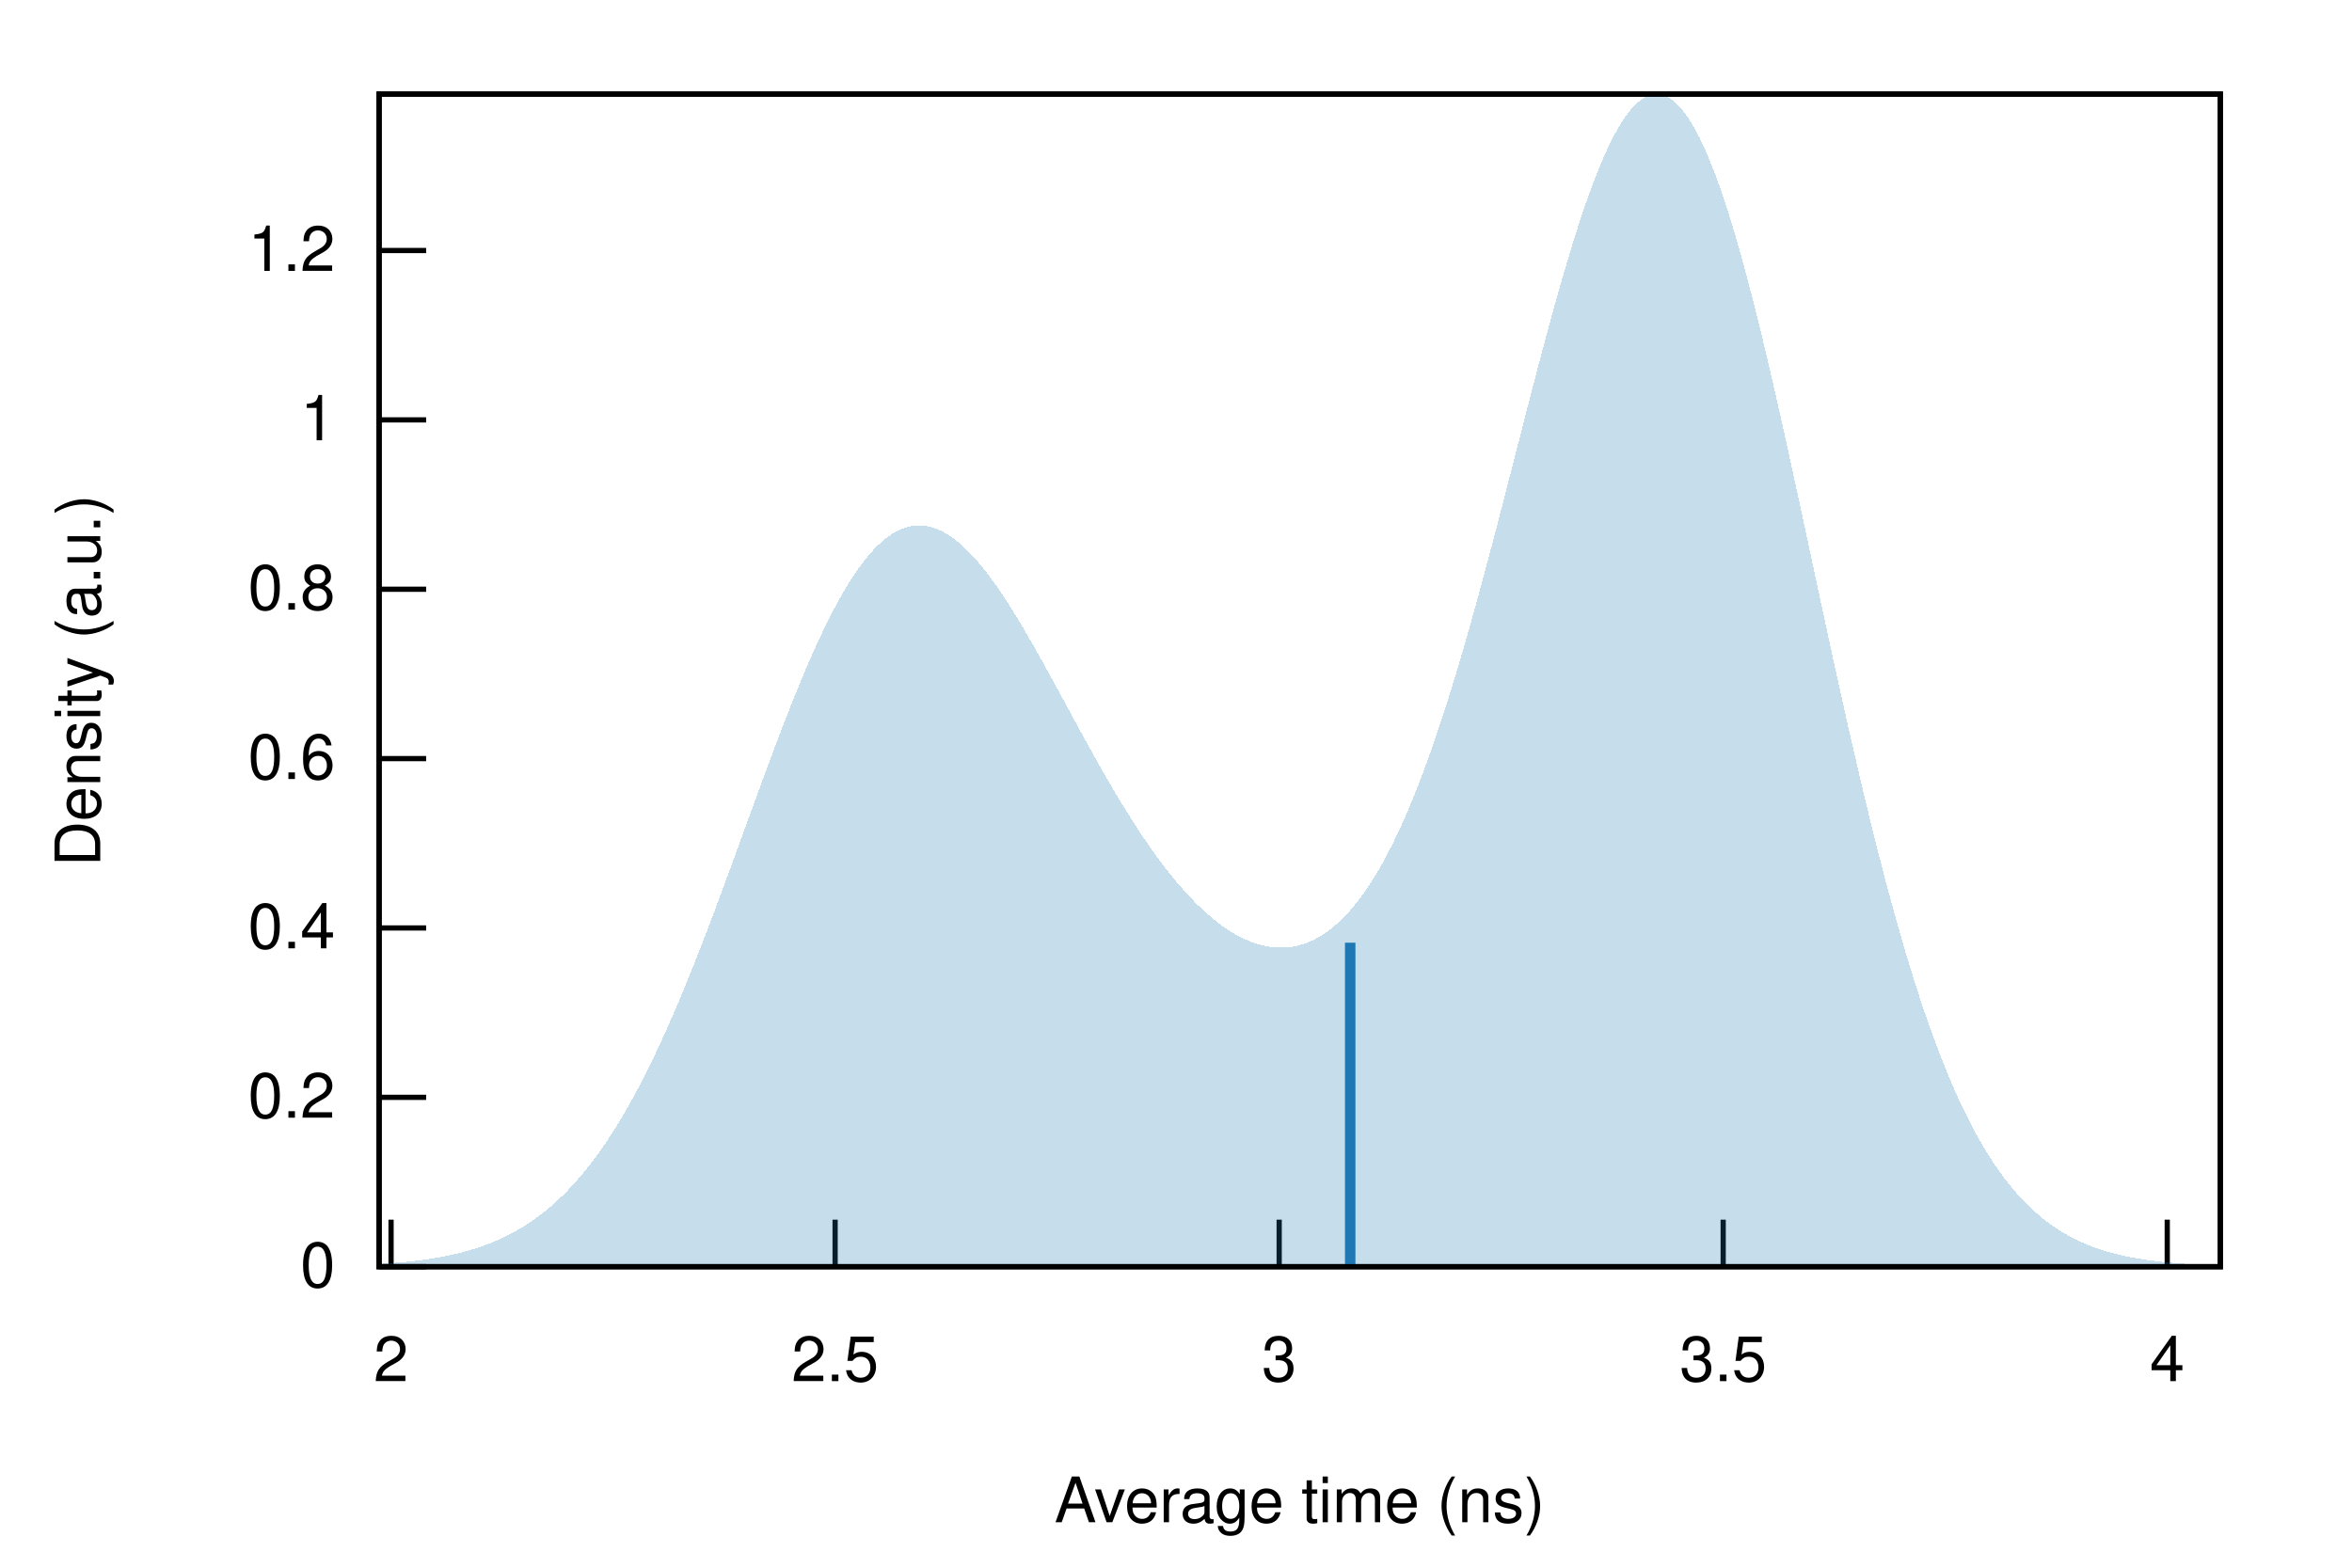
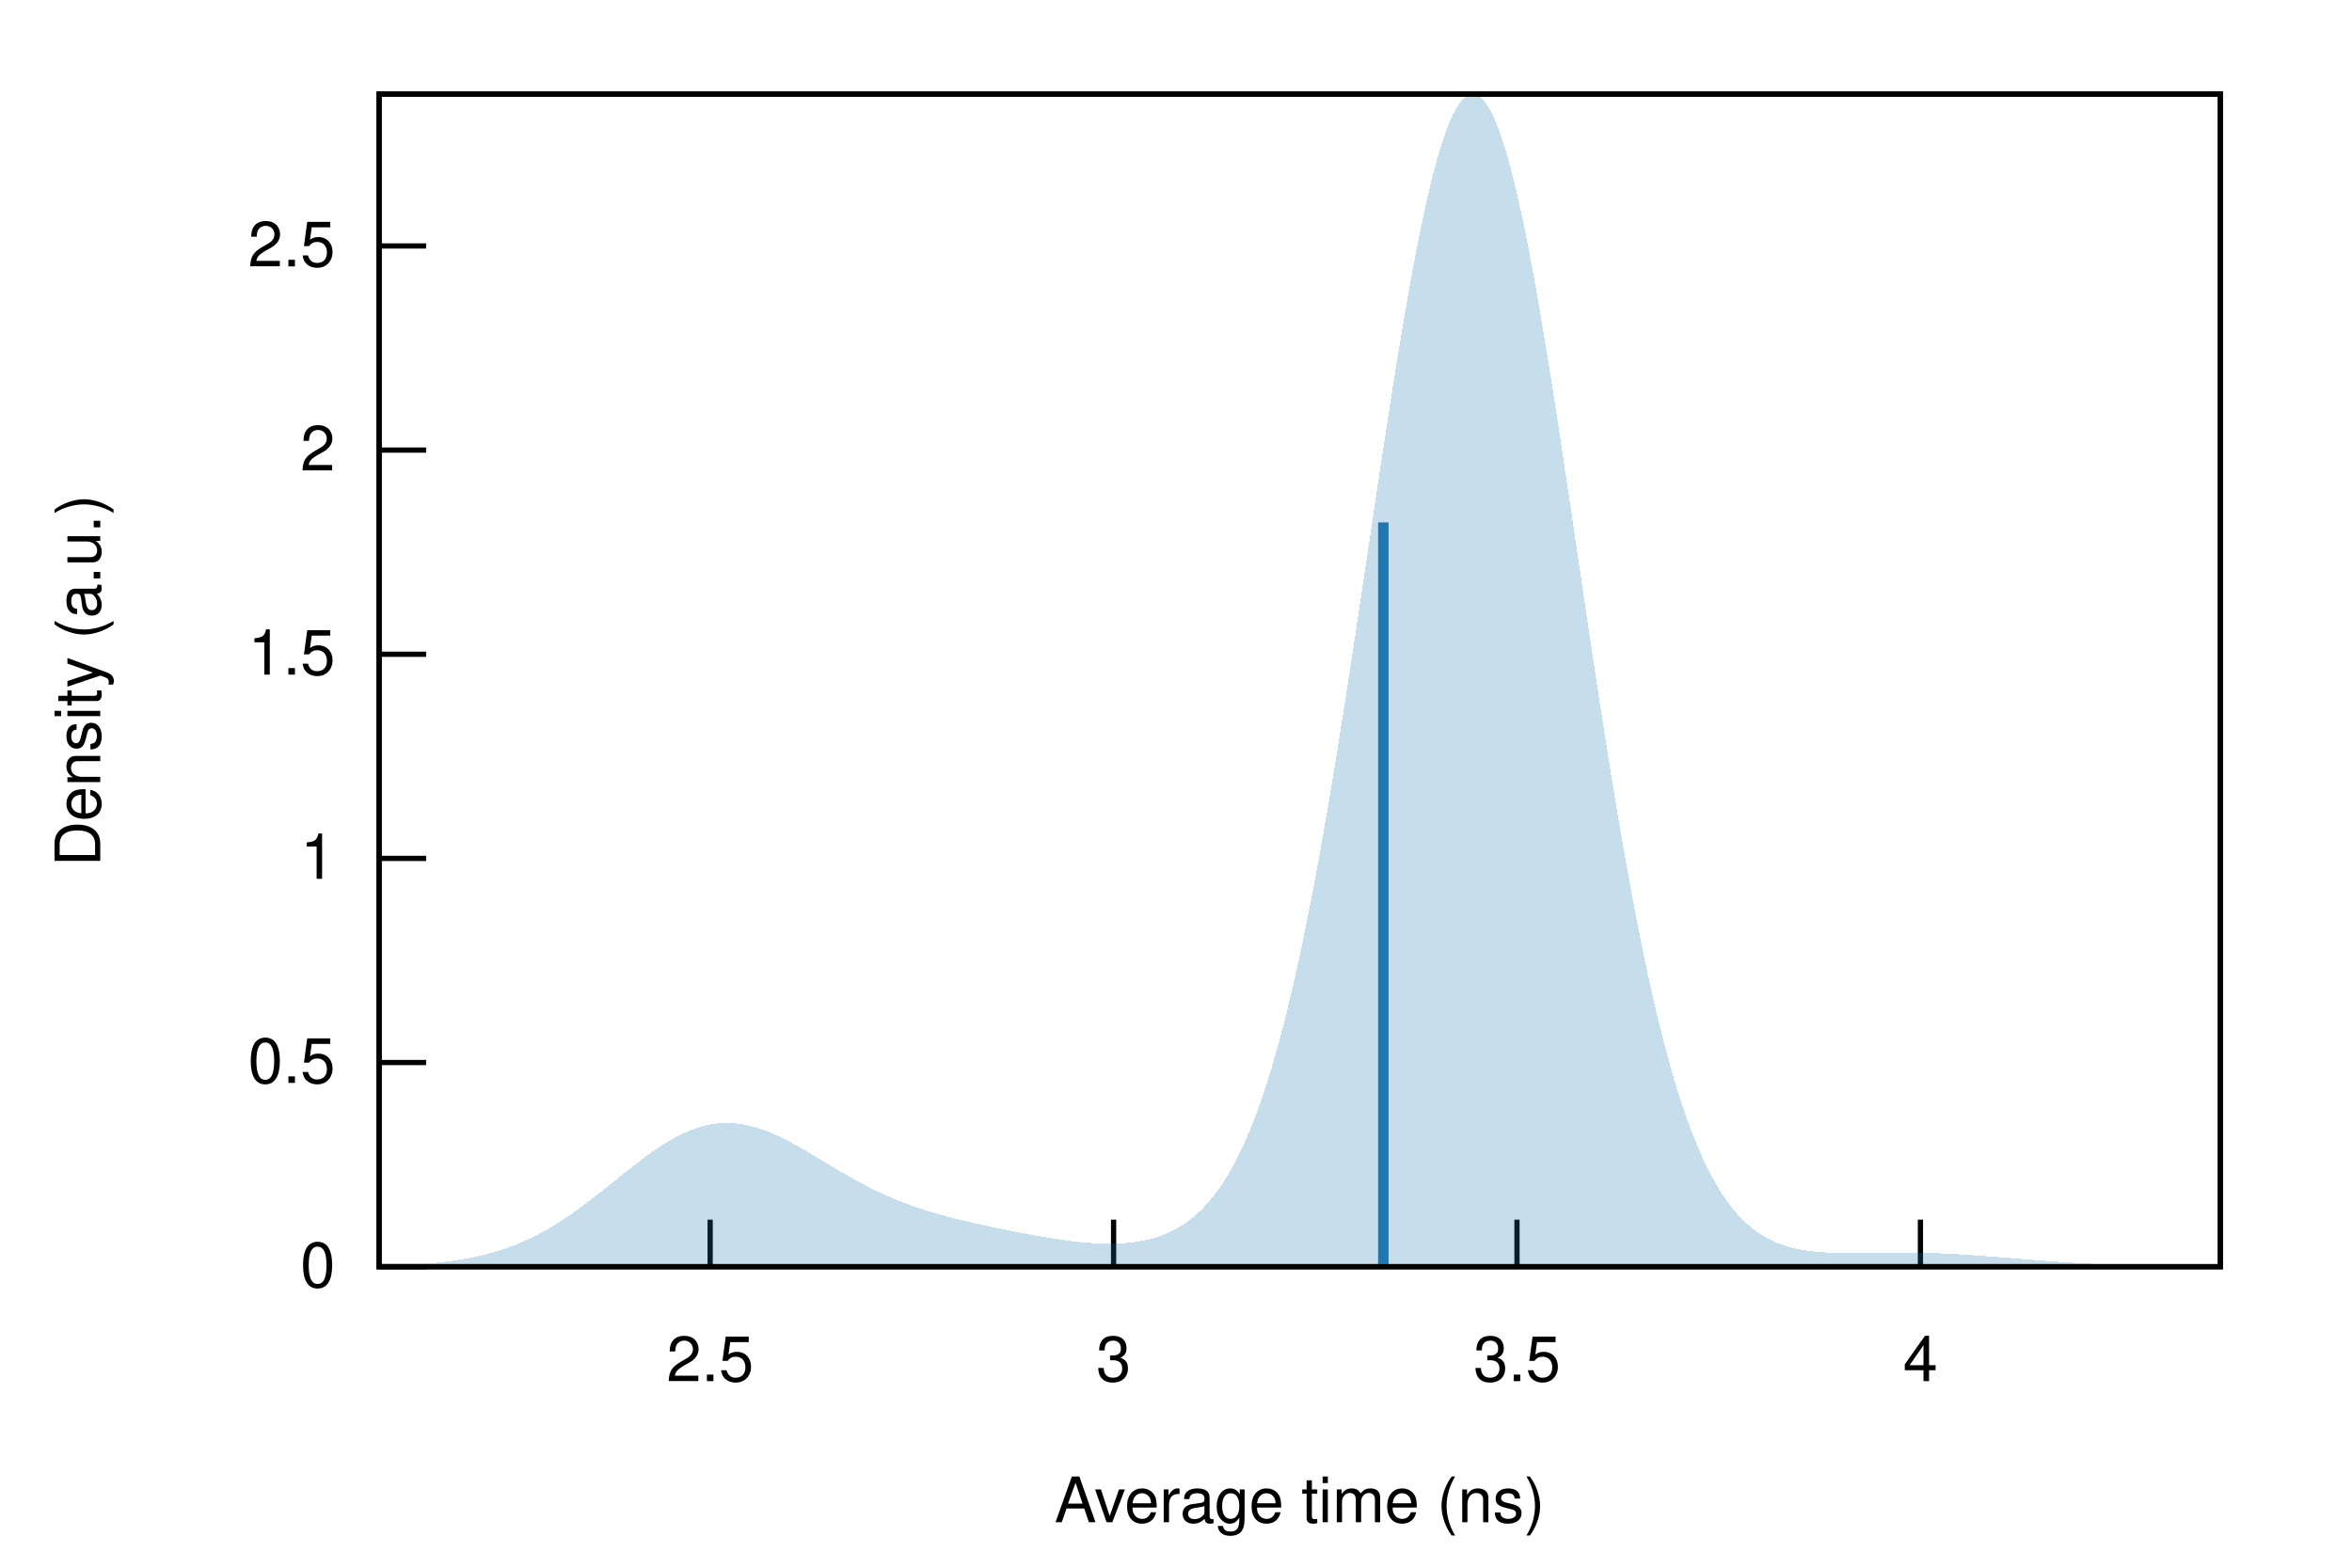
<svg xmlns="http://www.w3.org/2000/svg" xmlns:xlink="http://www.w3.org/1999/xlink" viewBox="0 0 450 300">
  <g id="gnuplot_canvas">
    <rect x="0" y="0" width="450" height="300" fill="none" />
    <defs>
      <circle id="gpDot" r="0.5" stroke-width="0.5" stroke="currentColor" />
      <path id="gpPt0" stroke-width="0.222" stroke="currentColor" d="M-1,0 h2 M0,-1 v2" />
      <path id="gpPt1" stroke-width="0.222" stroke="currentColor" d="M-1,-1 L1,1 M1,-1 L-1,1" />
      <path id="gpPt2" stroke-width="0.222" stroke="currentColor" d="M-1,0 L1,0 M0,-1 L0,1 M-1,-1 L1,1 M-1,1 L1,-1" />
      <rect id="gpPt3" stroke-width="0.222" stroke="currentColor" x="-1" y="-1" width="2" height="2" />
      <rect id="gpPt4" stroke-width="0.222" stroke="currentColor" fill="currentColor" x="-1" y="-1" width="2" height="2" />
      <circle id="gpPt5" stroke-width="0.222" stroke="currentColor" cx="0" cy="0" r="1" />
      <use xlink:href="#gpPt5" id="gpPt6" fill="currentColor" stroke="none" />
      <path id="gpPt7" stroke-width="0.222" stroke="currentColor" d="M0,-1.33 L-1.33,0.67 L1.33,0.67 z" />
      <use xlink:href="#gpPt7" id="gpPt8" fill="currentColor" stroke="none" />
      <use xlink:href="#gpPt7" id="gpPt9" stroke="currentColor" transform="rotate(180)" />
      <use xlink:href="#gpPt9" id="gpPt10" fill="currentColor" stroke="none" />
      <use xlink:href="#gpPt3" id="gpPt11" stroke="currentColor" transform="rotate(45)" />
      <use xlink:href="#gpPt11" id="gpPt12" fill="currentColor" stroke="none" />
      <path id="gpPt13" stroke-width="0.222" stroke="currentColor" d="M0,1.330 L1.265,0.411 L0.782,-1.067 L-0.782,-1.076 L-1.265,0.411 z" />
      <use xlink:href="#gpPt13" id="gpPt14" fill="currentColor" stroke="none" />
      <filter id="textbox" filterUnits="objectBoundingBox" x="0" y="0" height="1" width="1">
        <feFlood flood-color="white" flood-opacity="1" result="bgnd" />
        <feComposite in="SourceGraphic" in2="bgnd" operator="atop" />
      </filter>
      <filter id="greybox" filterUnits="objectBoundingBox" x="0" y="0" height="1" width="1">
        <feFlood flood-color="lightgrey" flood-opacity="1" result="grey" />
        <feComposite in="SourceGraphic" in2="grey" operator="atop" />
      </filter>
    </defs>
    <g fill="none" color="white" stroke="currentColor" stroke-width="1.00" stroke-linecap="butt" stroke-linejoin="miter">
</g>
    <g fill="none" color="black" stroke="currentColor" stroke-width="1.00" stroke-linecap="butt" stroke-linejoin="miter">
      <path stroke="black" d="M72.53,242.40 L81.53,242.40  " />
      <g transform="translate(64.14,246.30)" stroke="none" fill="black" font-family="Helvetica" font-size="12.00" text-anchor="end">
        <text>
          <tspan font-family="Helvetica"> 0</tspan>
        </text>
      </g>
    </g>
    <g fill="none" color="black" stroke="currentColor" stroke-width="1.00" stroke-linecap="butt" stroke-linejoin="miter">
-       <path stroke="black" d="M72.53,209.99 L81.53,209.99  " />
-       <g transform="translate(64.14,213.89)" stroke="none" fill="black" font-family="Helvetica" font-size="12.00" text-anchor="end">
+       <path stroke="black" d="M72.53,203.33 L81.53,203.33  " />
+       <g transform="translate(64.14,207.23)" stroke="none" fill="black" font-family="Helvetica" font-size="12.00" text-anchor="end">
        <text>
-           <tspan font-family="Helvetica"> 0.2</tspan>
+           <tspan font-family="Helvetica"> 0.5</tspan>
        </text>
      </g>
    </g>
    <g fill="none" color="black" stroke="currentColor" stroke-width="1.00" stroke-linecap="butt" stroke-linejoin="miter">
-       <path stroke="black" d="M72.53,177.58 L81.53,177.58  " />
-       <g transform="translate(64.14,181.48)" stroke="none" fill="black" font-family="Helvetica" font-size="12.00" text-anchor="end">
-         <text>
-           <tspan font-family="Helvetica"> 0.4</tspan>
-         </text>
-       </g>
-     </g>
-     <g fill="none" color="black" stroke="currentColor" stroke-width="1.00" stroke-linecap="butt" stroke-linejoin="miter">
-       <path stroke="black" d="M72.53,145.17 L81.53,145.17  " />
-       <g transform="translate(64.14,149.07)" stroke="none" fill="black" font-family="Helvetica" font-size="12.00" text-anchor="end">
-         <text>
-           <tspan font-family="Helvetica"> 0.6</tspan>
-         </text>
-       </g>
-     </g>
-     <g fill="none" color="black" stroke="currentColor" stroke-width="1.00" stroke-linecap="butt" stroke-linejoin="miter">
-       <path stroke="black" d="M72.53,112.76 L81.53,112.76  " />
-       <g transform="translate(64.14,116.66)" stroke="none" fill="black" font-family="Helvetica" font-size="12.00" text-anchor="end">
-         <text>
-           <tspan font-family="Helvetica"> 0.8</tspan>
-         </text>
-       </g>
-     </g>
-     <g fill="none" color="black" stroke="currentColor" stroke-width="1.00" stroke-linecap="butt" stroke-linejoin="miter">
-       <path stroke="black" d="M72.53,80.35 L81.53,80.35  " />
-       <g transform="translate(64.14,84.25)" stroke="none" fill="black" font-family="Helvetica" font-size="12.00" text-anchor="end">
+       <path stroke="black" d="M72.53,164.27 L81.53,164.27  " />
+       <g transform="translate(64.14,168.17)" stroke="none" fill="black" font-family="Helvetica" font-size="12.00" text-anchor="end">
        <text>
          <tspan font-family="Helvetica"> 1</tspan>
        </text>
      </g>
    </g>
    <g fill="none" color="black" stroke="currentColor" stroke-width="1.00" stroke-linecap="butt" stroke-linejoin="miter">
-       <path stroke="black" d="M72.53,47.94 L81.53,47.94  " />
-       <g transform="translate(64.14,51.84)" stroke="none" fill="black" font-family="Helvetica" font-size="12.00" text-anchor="end">
+       <path stroke="black" d="M72.53,125.20 L81.53,125.20  " />
+       <g transform="translate(64.14,129.10)" stroke="none" fill="black" font-family="Helvetica" font-size="12.00" text-anchor="end">
        <text>
-           <tspan font-family="Helvetica"> 1.2</tspan>
+           <tspan font-family="Helvetica"> 1.5</tspan>
        </text>
      </g>
    </g>
    <g fill="none" color="black" stroke="currentColor" stroke-width="1.00" stroke-linecap="butt" stroke-linejoin="miter">
-       <path stroke="black" d="M74.82,242.40 L74.82,233.40  " />
-       <g transform="translate(74.82,264.30)" stroke="none" fill="black" font-family="Helvetica" font-size="12.00" text-anchor="middle">
+       <path stroke="black" d="M72.53,86.13 L81.53,86.13  " />
+       <g transform="translate(64.14,90.03)" stroke="none" fill="black" font-family="Helvetica" font-size="12.00" text-anchor="end">
        <text>
          <tspan font-family="Helvetica"> 2</tspan>
        </text>
      </g>
    </g>
    <g fill="none" color="black" stroke="currentColor" stroke-width="1.00" stroke-linecap="butt" stroke-linejoin="miter">
-       <path stroke="black" d="M159.78,242.40 L159.78,233.40  " />
-       <g transform="translate(159.78,264.30)" stroke="none" fill="black" font-family="Helvetica" font-size="12.00" text-anchor="middle">
+       <path stroke="black" d="M72.53,47.07 L81.53,47.07  " />
+       <g transform="translate(64.14,50.97)" stroke="none" fill="black" font-family="Helvetica" font-size="12.00" text-anchor="end">
        <text>
          <tspan font-family="Helvetica"> 2.5</tspan>
        </text>
      </g>
    </g>
    <g fill="none" color="black" stroke="currentColor" stroke-width="1.00" stroke-linecap="butt" stroke-linejoin="miter">
-       <path stroke="black" d="M244.74,242.40 L244.74,233.40  " />
-       <g transform="translate(244.74,264.30)" stroke="none" fill="black" font-family="Helvetica" font-size="12.00" text-anchor="middle">
+       <path stroke="black" d="M135.87,242.40 L135.87,233.40  " />
+       <g transform="translate(135.87,264.30)" stroke="none" fill="black" font-family="Helvetica" font-size="12.00" text-anchor="middle">
+         <text>
+           <tspan font-family="Helvetica"> 2.5</tspan>
+         </text>
+       </g>
+     </g>
+     <g fill="none" color="black" stroke="currentColor" stroke-width="1.00" stroke-linecap="butt" stroke-linejoin="miter">
+       <path stroke="black" d="M213.06,242.40 L213.06,233.40  " />
+       <g transform="translate(213.06,264.30)" stroke="none" fill="black" font-family="Helvetica" font-size="12.00" text-anchor="middle">
        <text>
          <tspan font-family="Helvetica"> 3</tspan>
        </text>
      </g>
    </g>
    <g fill="none" color="black" stroke="currentColor" stroke-width="1.00" stroke-linecap="butt" stroke-linejoin="miter">
-       <path stroke="black" d="M329.69,242.40 L329.69,233.40  " />
-       <g transform="translate(329.69,264.30)" stroke="none" fill="black" font-family="Helvetica" font-size="12.00" text-anchor="middle">
+       <path stroke="black" d="M290.24,242.40 L290.24,233.40  " />
+       <g transform="translate(290.24,264.30)" stroke="none" fill="black" font-family="Helvetica" font-size="12.00" text-anchor="middle">
        <text>
          <tspan font-family="Helvetica"> 3.5</tspan>
        </text>
      </g>
    </g>
    <g fill="none" color="black" stroke="currentColor" stroke-width="1.00" stroke-linecap="butt" stroke-linejoin="miter">
-       <path stroke="black" d="M414.65,242.40 L414.65,233.40  " />
-       <g transform="translate(414.65,264.30)" stroke="none" fill="black" font-family="Helvetica" font-size="12.00" text-anchor="middle">
+       <path stroke="black" d="M367.43,242.40 L367.43,233.40  " />
+       <g transform="translate(367.43,264.30)" stroke="none" fill="black" font-family="Helvetica" font-size="12.00" text-anchor="middle">
        <text>
          <tspan font-family="Helvetica"> 4</tspan>
        </text>
      </g>
    </g>
    <g fill="none" color="black" stroke="currentColor" stroke-width="1.00" stroke-linecap="butt" stroke-linejoin="miter">
</g>
    <g fill="none" color="black" stroke="currentColor" stroke-width="1.00" stroke-linecap="butt" stroke-linejoin="miter">
      <path stroke="black" d="M72.53,18.01 L72.53,242.40 L424.82,242.40 L424.82,18.01 L72.53,18.01 Z  " />
    </g>
    <g fill="none" color="black" stroke="currentColor" stroke-width="1.00" stroke-linecap="butt" stroke-linejoin="miter">
      <g transform="translate(19.18,130.21) rotate(270)" stroke="none" fill="black" font-family="Helvetica" font-size="12.00" text-anchor="middle">
        <text>
          <tspan font-family="Helvetica">Density (a.u.)</tspan>
        </text>
      </g>
    </g>
    <g fill="none" color="black" stroke="currentColor" stroke-width="1.00" stroke-linecap="butt" stroke-linejoin="miter">
      <g transform="translate(248.67,291.30)" stroke="none" fill="black" font-family="Helvetica" font-size="12.00" text-anchor="middle">
        <text>
          <tspan font-family="Helvetica">Average time (ns)</tspan>
        </text>
      </g>
    </g>
    <g fill="none" color="black" stroke="currentColor" stroke-width="1.00" stroke-linecap="butt" stroke-linejoin="miter">
</g>
    <g id="gnuplot_plot_1">
      <g fill="none" color="black" stroke="currentColor" stroke-width="1.00" stroke-linecap="butt" stroke-linejoin="miter">
        <g stroke="none" shape-rendering="crispEdges">
-           <polygon fill="rgb( 31, 120, 180)" fill-opacity="0.25" points="72.53,241.87 73.24,241.83 73.94,241.78 74.65,241.73 75.35,241.67 76.06,241.62 76.77,241.55 77.47,241.49 78.18,241.42 78.88,241.34 79.59,241.26 80.30,241.17 81.00,241.08 81.71,240.98 82.41,240.87 83.12,240.76 83.83,240.64 84.53,240.51 85.24,240.37 85.94,240.23 86.65,240.07 87.36,239.91 88.06,239.74 88.77,239.55 89.47,239.36 90.18,239.15 90.89,238.94 91.59,238.71 92.30,238.46 93.00,238.21 93.71,237.94 94.42,237.65 95.12,237.35 95.83,237.03 96.53,236.70 97.24,236.35 97.95,235.98 98.65,235.60 99.36,235.19 100.06,234.77 100.77,234.32 101.48,233.85 102.18,233.37 102.89,232.86 103.59,232.32 104.30,231.77 105.01,231.18 105.71,230.58 106.42,229.95 107.12,229.29 107.83,228.60 108.54,227.89 109.24,227.15 109.95,226.38 110.65,225.58 111.36,224.75 112.07,223.90 112.77,223.01 113.48,222.09 114.18,221.14 114.89,220.15 115.60,219.14 116.30,218.09 117.01,217.01 117.71,215.90 118.42,214.75 119.13,213.57 119.83,212.36 120.54,211.11 121.24,209.83 121.95,208.52 122.66,207.18 123.36,205.80 124.07,204.39 124.77,202.94 125.48,201.47 126.19,199.96 126.89,198.43 127.60,196.86 128.30,195.27 129.01,193.64 129.72,191.99 130.42,190.31 131.13,188.60 131.83,186.87 132.54,185.12 133.25,183.34 133.95,181.54 134.66,179.72 135.36,177.88 136.07,176.02 136.78,174.15 137.48,172.26 138.19,170.36 138.89,168.45 139.60,166.53 140.31,164.60 141.01,162.67 141.72,160.73 142.42,158.79 143.13,156.85 143.84,154.91 144.54,152.98 145.25,151.05 145.95,149.13 146.66,147.21 147.37,145.32 148.07,143.43 148.78,141.56 149.48,139.71 150.19,137.88 150.90,136.08 151.60,134.30 152.31,132.54 153.01,130.82 153.72,129.12 154.43,127.46 155.13,125.83 155.84,124.25 156.54,122.70 157.25,121.19 157.96,119.72 158.66,118.30 159.37,116.92 160.07,115.59 160.78,114.31 161.48,113.08 162.19,111.90 162.90,110.78 163.60,109.70 164.31,108.69 165.01,107.73 165.72,106.83 166.43,105.99 167.13,105.20 167.84,104.48 168.54,103.82 169.25,103.21 169.96,102.67 170.66,102.19 171.37,101.77 172.07,101.42 172.78,101.12 173.49,100.89 174.19,100.71 174.90,100.60 175.60,100.55 176.31,100.56 177.02,100.63 177.72,100.76 178.43,100.94 179.13,101.18 179.84,101.48 180.55,101.83 181.25,102.24 181.96,102.70 182.66,103.21 183.37,103.77 184.08,104.38 184.78,105.04 185.49,105.75 186.19,106.50 186.90,107.29 187.61,108.12 188.31,108.99 189.02,109.90 189.72,110.85 190.43,111.83 191.14,112.84 191.84,113.89 192.55,114.96 193.25,116.06 193.96,117.19 194.67,118.34 195.37,119.51 196.08,120.70 196.78,121.92 197.49,123.14 198.20,124.38 198.90,125.64 199.61,126.91 200.31,128.18 201.02,129.47 201.73,130.76 202.43,132.05 203.14,133.35 203.84,134.65 204.55,135.95 205.26,137.25 205.96,138.55 206.67,139.84 207.37,141.13 208.08,142.41 208.79,143.69 209.49,144.95 210.20,146.21 210.90,147.45 211.61,148.68 212.32,149.90 213.02,151.10 213.73,152.29 214.43,153.47 215.14,154.62 215.85,155.76 216.55,156.88 217.26,157.98 217.96,159.06 218.67,160.12 219.38,161.16 220.08,162.18 220.79,163.18 221.49,164.16 222.20,165.11 222.91,166.03 223.61,166.94 224.32,167.82 225.02,168.68 225.73,169.51 226.44,170.31 227.14,171.09 227.85,171.85 228.55,172.57 229.26,173.28 229.97,173.95 230.67,174.60 231.38,175.22 232.08,175.81 232.79,176.38 233.50,176.91 234.20,177.42 234.91,177.90 235.61,178.35 236.32,178.77 237.03,179.16 237.73,179.52 238.44,179.84 239.14,180.14 239.85,180.41 240.56,180.64 241.26,180.84 241.97,181.01 242.67,181.15 243.38,181.25 244.09,181.32 244.79,181.35 245.50,181.34 246.20,181.30 246.91,181.22 247.62,181.11 248.32,180.95 249.03,180.76 249.73,180.53 250.44,180.25 251.15,179.94 251.85,179.58 252.56,179.18 253.26,178.74 253.97,178.25 254.68,177.72 255.38,177.14 256.09,176.51 256.79,175.84 257.50,175.12 258.21,174.34 258.91,173.52 259.62,172.65 260.32,171.73 261.03,170.75 261.74,169.72 262.44,168.64 263.15,167.50 263.85,166.31 264.56,165.07 265.27,163.77 265.97,162.41 266.68,161.00 267.38,159.53 268.09,158.01 268.80,156.42 269.50,154.79 270.21,153.09 270.91,151.34 271.62,149.54 272.33,147.67 273.03,145.76 273.74,143.79 274.44,141.76 275.15,139.69 275.86,137.56 276.56,135.38 277.27,133.15 277.97,130.87 278.68,128.55 279.39,126.18 280.09,123.77 280.80,121.32 281.50,118.83 282.21,116.30 282.92,113.74 283.62,111.14 284.33,108.52 285.03,105.86 285.74,103.19 286.45,100.49 287.15,97.78 287.86,95.05 288.56,92.31 289.27,89.56 289.98,86.81 290.68,84.06 291.39,81.31 292.09,78.56 292.80,75.83 293.51,73.12 294.21,70.42 294.92,67.74 295.62,65.09 296.33,62.48 297.04,59.90 297.74,57.36 298.45,54.86 299.15,52.41 299.86,50.02 300.57,47.68 301.27,45.40 301.98,43.19 302.68,41.04 303.39,38.97 304.10,36.98 304.80,35.07 305.51,33.24 306.21,31.50 306.92,29.85 307.63,28.30 308.33,26.85 309.04,25.49 309.74,24.25 310.45,23.10 311.16,22.07 311.86,21.15 312.57,20.35 313.27,19.66 313.98,19.09 314.69,18.64 315.39,18.30 316.10,18.10 316.80,18.01 317.51,18.05 318.22,18.21 318.92,18.49 319.63,18.90 320.33,19.44 321.04,20.10 321.75,20.88 322.45,21.78 323.16,22.80 323.86,23.94 324.57,25.20 325.28,26.58 325.98,28.07 326.69,29.67 327.39,31.38 328.10,33.20 328.81,35.12 329.51,37.15 330.22,39.27 330.92,41.48 331.63,43.79 332.34,46.18 333.04,48.66 333.75,51.22 334.45,53.85 335.16,56.56 335.87,59.34 336.57,62.18 337.28,65.08 337.98,68.03 338.69,71.04 339.39,74.09 340.10,77.19 340.81,80.33 341.51,83.49 342.22,86.69 342.92,89.92 343.63,93.17 344.34,96.43 345.04,99.71 345.75,102.99 346.45,106.28 347.16,109.57 347.87,112.86 348.57,116.14 349.28,119.42 349.98,122.67 350.69,125.91 351.40,129.13 352.10,132.33 352.81,135.50 353.51,138.64 354.22,141.75 354.93,144.82 355.63,147.85 356.34,150.85 357.04,153.80 357.75,156.71 358.46,159.57 359.16,162.38 359.87,165.15 360.57,167.86 361.28,170.52 361.99,173.13 362.69,175.68 363.40,178.17 364.10,180.61 364.81,182.99 365.52,185.32 366.22,187.58 366.93,189.79 367.63,191.94 368.34,194.03 369.05,196.06 369.75,198.03 370.46,199.94 371.16,201.79 371.87,203.59 372.58,205.33 373.28,207.01 373.99,208.63 374.69,210.20 375.40,211.72 376.11,213.18 376.81,214.58 377.52,215.94 378.22,217.24 378.93,218.50 379.64,219.70 380.34,220.86 381.05,221.97 381.75,223.03 382.46,224.05 383.17,225.03 383.87,225.96 384.58,226.86 385.28,227.71 385.99,228.52 386.70,229.30 387.40,230.04 388.11,230.75 388.81,231.42 389.52,232.06 390.23,232.66 390.93,233.24 391.64,233.79 392.34,234.31 393.05,234.80 393.76,235.27 394.46,235.71 395.17,236.13 395.87,236.53 396.58,236.90 397.29,237.25 397.99,237.59 398.70,237.90 399.40,238.20 400.11,238.48 400.82,238.74 401.52,238.98 402.23,239.22 402.93,239.44 403.64,239.64 404.35,239.83 405.05,240.01 405.76,240.18 406.46,240.34 407.17,240.49 407.88,240.63 408.58,240.75 409.29,240.88 409.99,240.99 410.70,241.09 411.41,241.19 412.11,241.28 412.82,241.37 413.52,241.45 414.23,241.52 414.94,241.59 415.64,241.65 416.35,241.71 417.05,241.76 417.76,241.82 418.47,241.86 419.17,241.91 419.88,241.95 420.58,241.98 421.29,242.02 422.00,242.05 422.70,242.08 423.41,242.11 424.11,242.13 424.82,242.15 424.82,242.40 424.11,242.40 423.41,242.40 422.70,242.40 422.00,242.40 421.29,242.40 420.58,242.40 419.88,242.40 419.17,242.40 418.47,242.40 417.76,242.40 417.05,242.40 416.35,242.40 415.64,242.40 414.94,242.40 414.23,242.40 413.52,242.40 412.82,242.40 412.11,242.40 411.41,242.40 410.70,242.40 409.99,242.40 409.29,242.40 408.58,242.40 407.88,242.40 407.17,242.40 406.46,242.40 405.76,242.40 405.05,242.40 404.35,242.40 403.64,242.40 402.93,242.40 402.23,242.40 401.52,242.40 400.82,242.40 400.11,242.40 399.40,242.40 398.70,242.40 397.99,242.40 397.29,242.40 396.58,242.40 395.87,242.40 395.17,242.40 394.46,242.40 393.76,242.40 393.05,242.40 392.34,242.40 391.64,242.40 390.93,242.40 390.23,242.40 389.52,242.40 388.81,242.40 388.11,242.40 387.40,242.40 386.70,242.40 385.99,242.40 385.28,242.40 384.58,242.40 383.87,242.40 383.17,242.40 382.46,242.40 381.75,242.40 381.05,242.40 380.34,242.40 379.64,242.40 378.93,242.40 378.22,242.40 377.52,242.40 376.81,242.40 376.11,242.40 375.40,242.40 374.69,242.40 373.99,242.40 373.28,242.40 372.58,242.40 371.87,242.40 371.16,242.40 370.46,242.40 369.75,242.40 369.05,242.40 368.34,242.40 367.63,242.40 366.93,242.40 366.22,242.40 365.52,242.40 364.81,242.40 364.10,242.40 363.40,242.40 362.69,242.40 361.99,242.40 361.28,242.40 360.57,242.40 359.87,242.40 359.16,242.40 358.46,242.40 357.75,242.40 357.04,242.40 356.34,242.40 355.63,242.40 354.93,242.40 354.22,242.40 353.51,242.40 352.81,242.40 352.10,242.40 351.40,242.40 350.69,242.40 349.98,242.40 349.28,242.40 348.57,242.40 347.87,242.40 347.16,242.40 346.45,242.40 345.75,242.40 345.04,242.40 344.34,242.40 343.63,242.40 342.92,242.40 342.22,242.40 341.51,242.40 340.81,242.40 340.10,242.40 339.39,242.40 338.69,242.40 337.98,242.40 337.28,242.40 336.57,242.40 335.87,242.40 335.16,242.40 334.45,242.40 333.75,242.40 333.04,242.40 332.34,242.40 331.63,242.40 330.92,242.40 330.22,242.40 329.51,242.40 328.81,242.40 328.10,242.40 327.39,242.40 326.69,242.40 325.98,242.40 325.28,242.40 324.57,242.40 323.86,242.40 323.16,242.40 322.45,242.40 321.75,242.40 321.04,242.40 320.33,242.40 319.63,242.40 318.92,242.40 318.22,242.40 317.51,242.40 316.80,242.40 316.10,242.40 315.39,242.40 314.69,242.40 313.98,242.40 313.27,242.40 312.57,242.40 311.86,242.40 311.16,242.40 310.45,242.40 309.74,242.40 309.04,242.40 308.33,242.40 307.63,242.40 306.92,242.40 306.21,242.40 305.51,242.40 304.80,242.40 304.10,242.40 303.39,242.40 302.68,242.40 301.98,242.40 301.27,242.40 300.57,242.40 299.86,242.40 299.15,242.40 298.45,242.40 297.74,242.40 297.04,242.40 296.33,242.40 295.62,242.40 294.92,242.40 294.21,242.40 293.51,242.40 292.80,242.40 292.09,242.40 291.39,242.40 290.68,242.40 289.98,242.40 289.27,242.40 288.56,242.40 287.86,242.40 287.15,242.40 286.45,242.40 285.74,242.40 285.03,242.40 284.33,242.40 283.62,242.40 282.92,242.40 282.21,242.40 281.50,242.40 280.80,242.40 280.09,242.40 279.39,242.40 278.68,242.40 277.97,242.40 277.27,242.40 276.56,242.40 275.86,242.40 275.15,242.40 274.44,242.40 273.74,242.40 273.03,242.40 272.33,242.40 271.62,242.40 270.91,242.40 270.21,242.40 269.50,242.40 268.80,242.40 268.09,242.40 267.38,242.40 266.68,242.40 265.97,242.40 265.27,242.40 264.56,242.40 263.85,242.40 263.15,242.40 262.44,242.40 261.74,242.40 261.03,242.40 260.32,242.40 259.62,242.40 258.91,242.40 258.21,242.40 257.50,242.40 256.79,242.40 256.09,242.40 255.38,242.40 254.68,242.40 253.97,242.40 253.26,242.40 252.56,242.40 251.85,242.40 251.15,242.40 250.44,242.40 249.73,242.40 249.03,242.40 248.32,242.40 247.62,242.40 246.91,242.40 246.20,242.40 245.50,242.40 244.79,242.40 244.09,242.40 243.38,242.40 242.67,242.40 241.97,242.40 241.26,242.40 240.56,242.40 239.85,242.40 239.14,242.40 238.44,242.40 237.73,242.40 237.03,242.40 236.32,242.40 235.61,242.40 234.91,242.40 234.20,242.40 233.50,242.40 232.79,242.40 232.08,242.40 231.38,242.40 230.67,242.40 229.97,242.40 229.26,242.40 228.55,242.40 227.85,242.40 227.14,242.40 226.44,242.40 225.73,242.40 225.02,242.40 224.32,242.40 223.61,242.40 222.91,242.40 222.20,242.40 221.49,242.40 220.79,242.40 220.08,242.40 219.38,242.40 218.67,242.40 217.96,242.40 217.26,242.40 216.55,242.40 215.85,242.40 215.14,242.40 214.43,242.40 213.73,242.40 213.02,242.40 212.32,242.40 211.61,242.40 210.90,242.40 210.20,242.40 209.49,242.40 208.79,242.40 208.08,242.40 207.37,242.40 206.67,242.40 205.96,242.40 205.26,242.40 204.55,242.40 203.84,242.40 203.14,242.40 202.43,242.40 201.73,242.40 201.02,242.40 200.31,242.40 199.61,242.40 198.90,242.40 198.20,242.40 197.49,242.40 196.78,242.40 196.08,242.40 195.37,242.40 194.67,242.40 193.96,242.40 193.25,242.40 192.55,242.40 191.84,242.40 191.14,242.40 190.43,242.40 189.72,242.40 189.02,242.40 188.31,242.40 187.61,242.40 186.90,242.40 186.19,242.40 185.49,242.40 184.78,242.40 184.08,242.40 183.37,242.40 182.66,242.40 181.96,242.40 181.25,242.40 180.55,242.40 179.84,242.40 179.13,242.40 178.43,242.40 177.72,242.40 177.02,242.40 176.31,242.40 175.60,242.40 174.90,242.40 174.19,242.40 173.49,242.40 172.78,242.40 172.07,242.40 171.37,242.40 170.66,242.40 169.96,242.40 169.25,242.40 168.54,242.40 167.84,242.40 167.13,242.40 166.43,242.40 165.72,242.40 165.01,242.40 164.31,242.40 163.60,242.40 162.90,242.40 162.19,242.40 161.48,242.40 160.78,242.40 160.07,242.40 159.37,242.40 158.66,242.40 157.96,242.40 157.25,242.40 156.54,242.40 155.84,242.40 155.13,242.40 154.43,242.40 153.72,242.40 153.01,242.40 152.31,242.40 151.60,242.40 150.90,242.40 150.19,242.40 149.48,242.40 148.78,242.40 148.07,242.40 147.37,242.40 146.66,242.40 145.95,242.40 145.25,242.40 144.54,242.40 143.84,242.40 143.13,242.40 142.42,242.40 141.72,242.40 141.01,242.40 140.31,242.40 139.60,242.40 138.89,242.40 138.19,242.40 137.48,242.40 136.78,242.40 136.07,242.40 135.36,242.40 134.66,242.40 133.95,242.40 133.25,242.40 132.54,242.40 131.83,242.40 131.13,242.40 130.42,242.40 129.72,242.40 129.01,242.40 128.30,242.40 127.60,242.40 126.89,242.40 126.19,242.40 125.48,242.40 124.77,242.40 124.07,242.40 123.36,242.40 122.66,242.40 121.95,242.40 121.24,242.40 120.54,242.40 119.83,242.40 119.13,242.40 118.42,242.40 117.71,242.40 117.01,242.40 116.30,242.40 115.60,242.40 114.89,242.40 114.18,242.40 113.48,242.40 112.77,242.40 112.07,242.40 111.36,242.40 110.65,242.40 109.95,242.40 109.24,242.40 108.54,242.40 107.83,242.40 107.12,242.40 106.42,242.40 105.71,242.40 105.01,242.40 104.30,242.40 103.59,242.40 102.89,242.40 102.18,242.40 101.48,242.40 100.77,242.40 100.06,242.40 99.36,242.40 98.65,242.40 97.95,242.40 97.24,242.40 96.53,242.40 95.83,242.40 95.12,242.40 94.42,242.40 93.71,242.40 93.00,242.40 92.30,242.40 91.59,242.40 90.89,242.40 90.18,242.40 89.47,242.40 88.77,242.40 88.06,242.40 87.36,242.40 86.65,242.40 85.94,242.40 85.24,242.40 84.53,242.40 83.83,242.40 83.12,242.40 82.41,242.40 81.71,242.40 81.00,242.40 80.30,242.40 79.59,242.40 78.88,242.40 78.18,242.40 77.47,242.40 76.77,242.40 76.06,242.40 75.35,242.40 74.65,242.40 73.94,242.40 73.24,242.40 72.53,242.40 " />
+           <polygon fill="rgb( 31, 120, 180)" fill-opacity="0.25" points="72.53,242.25 73.24,242.23 73.94,242.21 74.65,242.19 75.35,242.16 76.06,242.13 76.77,242.11 77.47,242.07 78.18,242.04 78.88,242.00 79.59,241.96 80.30,241.91 81.00,241.86 81.71,241.81 82.41,241.75 83.12,241.68 83.83,241.61 84.53,241.53 85.24,241.45 85.94,241.36 86.65,241.27 87.36,241.17 88.06,241.05 88.77,240.94 89.47,240.81 90.18,240.67 90.89,240.53 91.59,240.37 92.30,240.21 93.00,240.03 93.71,239.84 94.42,239.64 95.12,239.43 95.83,239.21 96.53,238.98 97.24,238.73 97.95,238.47 98.65,238.19 99.36,237.90 100.06,237.60 100.77,237.28 101.48,236.95 102.18,236.61 102.89,236.25 103.59,235.87 104.30,235.49 105.01,235.08 105.71,234.67 106.42,234.23 107.12,233.79 107.83,233.33 108.54,232.86 109.24,232.38 109.95,231.88 110.65,231.38 111.36,230.86 112.07,230.33 112.77,229.80 113.48,229.26 114.18,228.71 114.89,228.15 115.60,227.59 116.30,227.02 117.01,226.46 117.71,225.89 118.42,225.32 119.13,224.75 119.83,224.19 120.54,223.63 121.24,223.08 121.95,222.53 122.66,221.99 123.36,221.46 124.07,220.94 124.77,220.44 125.48,219.95 126.19,219.48 126.89,219.02 127.60,218.58 128.30,218.16 129.01,217.77 129.72,217.39 130.42,217.04 131.13,216.71 131.83,216.41 132.54,216.13 133.25,215.88 133.95,215.66 134.66,215.46 135.36,215.30 136.07,215.16 136.78,215.05 137.48,214.97 138.19,214.92 138.89,214.90 139.60,214.91 140.31,214.94 141.01,215.01 141.72,215.10 142.42,215.22 143.13,215.36 143.84,215.53 144.54,215.72 145.25,215.94 145.95,216.18 146.66,216.44 147.37,216.73 148.07,217.03 148.78,217.34 149.48,217.68 150.19,218.03 150.90,218.39 151.60,218.77 152.31,219.15 153.01,219.55 153.72,219.96 154.43,220.37 155.13,220.78 155.84,221.20 156.54,221.63 157.25,222.05 157.96,222.48 158.66,222.90 159.37,223.32 160.07,223.75 160.78,224.16 161.48,224.57 162.19,224.98 162.90,225.38 163.60,225.78 164.31,226.16 165.01,226.54 165.72,226.91 166.43,227.27 167.13,227.62 167.84,227.97 168.54,228.30 169.25,228.63 169.96,228.94 170.66,229.25 171.37,229.54 172.07,229.83 172.78,230.10 173.49,230.37 174.19,230.63 174.90,230.88 175.60,231.12 176.31,231.36 177.02,231.58 177.72,231.80 178.43,232.02 179.13,232.22 179.84,232.42 180.55,232.62 181.25,232.81 181.96,232.99 182.66,233.17 183.37,233.35 184.08,233.52 184.78,233.69 185.49,233.85 186.19,234.01 186.90,234.17 187.61,234.33 188.31,234.48 189.02,234.64 189.72,234.79 190.43,234.94 191.14,235.08 191.84,235.23 192.55,235.37 193.25,235.51 193.96,235.65 194.67,235.79 195.37,235.93 196.08,236.06 196.78,236.20 197.49,236.32 198.20,236.45 198.90,236.58 199.61,236.70 200.31,236.82 201.02,236.93 201.73,237.04 202.43,237.15 203.14,237.25 203.84,237.35 204.55,237.44 205.26,237.53 205.96,237.61 206.67,237.69 207.37,237.76 208.08,237.82 208.79,237.87 209.49,237.92 210.20,237.95 210.90,237.98 211.61,237.99 212.32,238.00 213.02,237.99 213.73,237.98 214.43,237.94 215.14,237.90 215.85,237.84 216.55,237.76 217.26,237.67 217.96,237.56 218.67,237.43 219.38,237.28 220.08,237.11 220.79,236.92 221.49,236.70 222.20,236.45 222.91,236.17 223.61,235.87 224.32,235.53 225.02,235.16 225.73,234.75 226.44,234.30 227.14,233.82 227.85,233.28 228.55,232.70 229.26,232.07 229.97,231.39 230.67,230.66 231.38,229.86 232.08,229.00 232.79,228.08 233.50,227.09 234.20,226.02 234.91,224.89 235.61,223.67 236.32,222.37 237.03,220.98 237.73,219.50 238.44,217.93 239.14,216.26 239.85,214.49 240.56,212.62 241.26,210.64 241.97,208.56 242.67,206.36 243.38,204.04 244.09,201.61 244.79,199.06 245.50,196.40 246.20,193.60 246.91,190.69 247.62,187.66 248.32,184.50 249.03,181.22 249.73,177.82 250.44,174.30 251.15,170.66 251.85,166.91 252.56,163.04 253.26,159.07 253.97,155.00 254.68,150.82 255.38,146.56 256.09,142.21 256.79,137.78 257.50,133.28 258.21,128.71 258.91,124.10 259.62,119.44 260.32,114.74 261.03,110.02 261.74,105.29 262.44,100.56 263.15,95.83 263.85,91.14 264.56,86.47 265.27,81.86 265.97,77.31 266.68,72.83 267.38,68.44 268.09,64.16 268.80,59.99 269.50,55.95 270.21,52.05 270.91,48.31 271.62,44.74 272.33,41.34 273.03,38.14 273.74,35.14 274.44,32.35 275.15,29.78 275.86,27.45 276.56,25.36 277.27,23.52 277.97,21.94 278.68,20.61 279.39,19.55 280.09,18.76 280.80,18.25 281.50,18.01 282.21,18.05 282.92,18.36 283.62,18.95 284.33,19.81 285.03,20.94 285.74,22.34 286.45,24.00 287.15,25.91 287.86,28.07 288.56,30.48 289.27,33.11 289.98,35.96 290.68,39.03 291.39,42.30 292.09,45.76 292.80,49.40 293.51,53.20 294.21,57.16 294.92,61.26 295.62,65.49 296.33,69.83 297.04,74.28 297.74,78.81 298.45,83.41 299.15,88.08 299.86,92.79 300.57,97.54 301.27,102.31 301.98,107.09 302.68,111.87 303.39,116.64 304.10,121.38 304.80,126.08 305.51,130.74 306.21,135.34 306.92,139.88 307.63,144.35 308.33,148.74 309.04,153.04 309.74,157.25 310.45,161.36 311.16,165.36 311.86,169.26 312.57,173.04 313.27,176.71 313.98,180.26 314.69,183.68 315.39,186.99 316.10,190.17 316.80,193.22 317.51,196.15 318.22,198.96 318.92,201.64 319.63,204.21 320.33,206.65 321.04,208.97 321.75,211.17 322.45,213.26 323.16,215.24 323.86,217.11 324.57,218.87 325.28,220.54 325.98,222.10 326.69,223.56 327.39,224.94 328.10,226.22 328.81,227.42 329.51,228.54 330.22,229.58 330.92,230.54 331.63,231.44 332.34,232.27 333.04,233.03 333.75,233.73 334.45,234.38 335.16,234.97 335.87,235.52 336.57,236.01 337.28,236.46 337.98,236.87 338.69,237.24 339.39,237.58 340.10,237.88 340.81,238.15 341.51,238.39 342.22,238.60 342.92,238.79 343.63,238.95 344.34,239.10 345.04,239.22 345.75,239.33 346.45,239.43 347.16,239.50 347.87,239.57 348.57,239.62 349.28,239.67 349.98,239.70 350.69,239.73 351.40,239.75 352.10,239.76 352.81,239.77 353.51,239.77 354.22,239.77 354.93,239.77 355.63,239.76 356.34,239.76 357.04,239.75 357.75,239.74 358.46,239.73 359.16,239.72 359.87,239.71 360.57,239.71 361.28,239.70 361.99,239.70 362.69,239.69 363.40,239.69 364.10,239.69 364.81,239.70 365.52,239.70 366.22,239.71 366.93,239.72 367.63,239.74 368.34,239.76 369.05,239.78 369.75,239.80 370.46,239.82 371.16,239.85 371.87,239.88 372.58,239.91 373.28,239.95 373.99,239.99 374.69,240.03 375.40,240.07 376.11,240.12 376.81,240.16 377.52,240.21 378.22,240.26 378.93,240.31 379.64,240.36 380.34,240.42 381.05,240.47 381.75,240.53 382.46,240.58 383.17,240.64 383.87,240.70 384.58,240.75 385.28,240.81 385.99,240.87 386.70,240.92 387.40,240.98 388.11,241.04 388.81,241.09 389.52,241.15 390.23,241.20 390.93,241.26 391.64,241.31 392.34,241.36 393.05,241.41 393.76,241.46 394.46,241.50 395.17,241.55 395.87,241.60 396.58,241.64 397.29,241.68 397.99,241.72 398.70,241.76 399.40,241.80 400.11,241.83 400.82,241.87 401.52,241.90 402.23,241.93 402.93,241.96 403.64,241.99 404.35,242.02 405.05,242.05 405.76,242.07 406.46,242.09 407.17,242.12 407.88,242.14 408.58,242.16 409.29,242.17 409.99,242.19 410.70,242.21 411.41,242.22 412.11,242.24 412.82,242.25 413.52,242.26 414.23,242.27 414.94,242.28 415.64,242.29 416.35,242.30 417.05,242.31 417.76,242.32 418.47,242.33 419.17,242.33 419.88,242.34 420.58,242.35 421.29,242.35 422.00,242.36 422.70,242.36 423.41,242.36 424.11,242.37 424.82,242.37 424.82,242.40 424.11,242.40 423.41,242.40 422.70,242.40 422.00,242.40 421.29,242.40 420.58,242.40 419.88,242.40 419.17,242.40 418.47,242.40 417.76,242.40 417.05,242.40 416.35,242.40 415.64,242.40 414.94,242.40 414.23,242.40 413.52,242.40 412.82,242.40 412.11,242.40 411.41,242.40 410.70,242.40 409.99,242.40 409.29,242.40 408.58,242.40 407.88,242.40 407.17,242.40 406.46,242.40 405.76,242.40 405.05,242.40 404.35,242.40 403.64,242.40 402.93,242.40 402.23,242.40 401.52,242.40 400.82,242.40 400.11,242.40 399.40,242.40 398.70,242.40 397.99,242.40 397.29,242.40 396.58,242.40 395.87,242.40 395.17,242.40 394.46,242.40 393.76,242.40 393.05,242.40 392.34,242.40 391.64,242.40 390.93,242.40 390.23,242.40 389.52,242.40 388.81,242.40 388.11,242.40 387.40,242.40 386.70,242.40 385.99,242.40 385.28,242.40 384.58,242.40 383.87,242.40 383.17,242.40 382.46,242.40 381.75,242.40 381.05,242.40 380.34,242.40 379.64,242.40 378.93,242.40 378.22,242.40 377.52,242.40 376.81,242.40 376.11,242.40 375.40,242.40 374.69,242.40 373.99,242.40 373.28,242.40 372.58,242.40 371.87,242.40 371.16,242.40 370.46,242.40 369.75,242.40 369.05,242.40 368.34,242.40 367.63,242.40 366.93,242.40 366.22,242.40 365.52,242.40 364.81,242.40 364.10,242.40 363.40,242.40 362.69,242.40 361.99,242.40 361.28,242.40 360.57,242.40 359.87,242.40 359.16,242.40 358.46,242.40 357.75,242.40 357.04,242.40 356.34,242.40 355.63,242.40 354.93,242.40 354.22,242.40 353.51,242.40 352.81,242.40 352.10,242.40 351.40,242.40 350.69,242.40 349.98,242.40 349.28,242.40 348.57,242.40 347.87,242.40 347.16,242.40 346.45,242.40 345.75,242.40 345.04,242.40 344.34,242.40 343.63,242.40 342.92,242.40 342.22,242.40 341.51,242.40 340.81,242.40 340.10,242.40 339.39,242.40 338.69,242.40 337.98,242.40 337.28,242.40 336.57,242.40 335.87,242.40 335.16,242.40 334.45,242.40 333.75,242.40 333.04,242.40 332.34,242.40 331.63,242.40 330.92,242.40 330.22,242.40 329.51,242.40 328.81,242.40 328.10,242.40 327.39,242.40 326.69,242.40 325.98,242.40 325.28,242.40 324.57,242.40 323.86,242.40 323.16,242.40 322.45,242.40 321.75,242.40 321.04,242.40 320.33,242.40 319.63,242.40 318.92,242.40 318.22,242.40 317.51,242.40 316.80,242.40 316.10,242.40 315.39,242.40 314.69,242.40 313.98,242.40 313.27,242.40 312.57,242.40 311.86,242.40 311.16,242.40 310.45,242.40 309.74,242.40 309.04,242.40 308.33,242.40 307.63,242.40 306.92,242.40 306.21,242.40 305.51,242.40 304.80,242.40 304.10,242.40 303.39,242.40 302.68,242.40 301.98,242.40 301.27,242.40 300.57,242.40 299.86,242.40 299.15,242.40 298.45,242.40 297.74,242.40 297.04,242.40 296.33,242.40 295.62,242.40 294.92,242.40 294.21,242.40 293.51,242.40 292.80,242.40 292.09,242.40 291.39,242.40 290.68,242.40 289.98,242.40 289.27,242.40 288.56,242.40 287.86,242.40 287.15,242.40 286.45,242.40 285.74,242.40 285.03,242.40 284.33,242.40 283.62,242.40 282.92,242.40 282.21,242.40 281.50,242.40 280.80,242.40 280.09,242.40 279.39,242.40 278.68,242.40 277.97,242.40 277.27,242.40 276.56,242.40 275.86,242.40 275.15,242.40 274.44,242.40 273.74,242.40 273.03,242.40 272.33,242.40 271.62,242.40 270.91,242.40 270.21,242.40 269.50,242.40 268.80,242.40 268.09,242.40 267.38,242.40 266.68,242.40 265.97,242.40 265.27,242.40 264.56,242.40 263.85,242.40 263.15,242.40 262.44,242.40 261.74,242.40 261.03,242.40 260.32,242.40 259.62,242.40 258.91,242.40 258.21,242.40 257.50,242.40 256.79,242.40 256.09,242.40 255.38,242.40 254.68,242.40 253.97,242.40 253.26,242.40 252.56,242.40 251.85,242.40 251.15,242.40 250.44,242.40 249.73,242.40 249.03,242.40 248.32,242.40 247.62,242.40 246.91,242.40 246.20,242.40 245.50,242.40 244.79,242.40 244.09,242.40 243.38,242.40 242.67,242.40 241.97,242.40 241.26,242.40 240.56,242.40 239.85,242.40 239.14,242.40 238.44,242.40 237.73,242.40 237.03,242.40 236.32,242.40 235.61,242.40 234.91,242.40 234.20,242.40 233.50,242.40 232.79,242.40 232.08,242.40 231.38,242.40 230.67,242.40 229.97,242.40 229.26,242.40 228.55,242.40 227.85,242.40 227.14,242.40 226.44,242.40 225.73,242.40 225.02,242.40 224.32,242.40 223.61,242.40 222.91,242.40 222.20,242.40 221.49,242.40 220.79,242.40 220.08,242.40 219.38,242.40 218.67,242.40 217.96,242.40 217.26,242.40 216.55,242.40 215.85,242.40 215.14,242.40 214.43,242.40 213.73,242.40 213.02,242.40 212.32,242.40 211.61,242.40 210.90,242.40 210.20,242.40 209.49,242.40 208.79,242.40 208.08,242.40 207.37,242.40 206.67,242.40 205.96,242.40 205.26,242.40 204.55,242.40 203.84,242.40 203.14,242.40 202.43,242.40 201.73,242.40 201.02,242.40 200.31,242.40 199.61,242.40 198.90,242.40 198.20,242.40 197.49,242.40 196.78,242.40 196.08,242.40 195.37,242.40 194.67,242.40 193.96,242.40 193.25,242.40 192.55,242.40 191.84,242.40 191.14,242.40 190.43,242.40 189.72,242.40 189.02,242.40 188.31,242.40 187.61,242.40 186.90,242.40 186.19,242.40 185.49,242.40 184.78,242.40 184.08,242.40 183.37,242.40 182.66,242.40 181.96,242.40 181.25,242.40 180.55,242.40 179.84,242.40 179.13,242.40 178.43,242.40 177.72,242.40 177.02,242.40 176.31,242.40 175.60,242.40 174.90,242.40 174.19,242.40 173.49,242.40 172.78,242.40 172.07,242.40 171.37,242.40 170.66,242.40 169.96,242.40 169.25,242.40 168.54,242.40 167.84,242.40 167.13,242.40 166.43,242.40 165.72,242.40 165.01,242.40 164.31,242.40 163.60,242.40 162.90,242.40 162.19,242.40 161.48,242.40 160.78,242.40 160.07,242.40 159.37,242.40 158.66,242.40 157.96,242.40 157.25,242.40 156.54,242.40 155.84,242.40 155.13,242.40 154.43,242.40 153.72,242.40 153.01,242.40 152.31,242.40 151.60,242.40 150.90,242.40 150.19,242.40 149.48,242.40 148.78,242.40 148.07,242.40 147.37,242.40 146.66,242.40 145.95,242.40 145.25,242.40 144.54,242.40 143.84,242.40 143.13,242.40 142.42,242.40 141.72,242.40 141.01,242.40 140.31,242.40 139.60,242.40 138.89,242.40 138.19,242.40 137.48,242.40 136.78,242.40 136.07,242.40 135.36,242.40 134.66,242.40 133.95,242.40 133.25,242.40 132.54,242.40 131.83,242.40 131.13,242.40 130.42,242.40 129.72,242.40 129.01,242.40 128.30,242.40 127.60,242.40 126.89,242.40 126.19,242.40 125.48,242.40 124.77,242.40 124.07,242.40 123.36,242.40 122.66,242.40 121.95,242.40 121.24,242.40 120.54,242.40 119.83,242.40 119.13,242.40 118.42,242.40 117.71,242.40 117.01,242.40 116.30,242.40 115.60,242.40 114.89,242.40 114.18,242.40 113.48,242.40 112.77,242.40 112.07,242.40 111.36,242.40 110.65,242.40 109.95,242.40 109.24,242.40 108.54,242.40 107.83,242.40 107.12,242.40 106.42,242.40 105.71,242.40 105.01,242.40 104.30,242.40 103.59,242.40 102.89,242.40 102.18,242.40 101.48,242.40 100.77,242.40 100.06,242.40 99.36,242.40 98.65,242.40 97.95,242.40 97.24,242.40 96.53,242.40 95.83,242.40 95.12,242.40 94.42,242.40 93.71,242.40 93.00,242.40 92.30,242.40 91.59,242.40 90.89,242.40 90.18,242.40 89.47,242.40 88.77,242.40 88.06,242.40 87.36,242.40 86.65,242.40 85.94,242.40 85.24,242.40 84.53,242.40 83.83,242.40 83.12,242.40 82.41,242.40 81.71,242.40 81.00,242.40 80.30,242.40 79.59,242.40 78.88,242.40 78.18,242.40 77.47,242.40 76.77,242.40 76.06,242.40 75.35,242.40 74.65,242.40 73.94,242.40 73.24,242.40 72.53,242.40 " />
        </g>
      </g>
    </g>
    <g id="gnuplot_plot_2">
      <g fill="none" color="white" stroke="rgb( 31, 120, 180)" stroke-width="2.00" stroke-linecap="butt" stroke-linejoin="miter">
</g>
      <g fill="none" color="black" stroke="currentColor" stroke-width="2.00" stroke-linecap="butt" stroke-linejoin="miter">
-         <path stroke="rgb( 31, 120, 180)" d="M258.33,242.40 L258.33,180.40  " />
+         <path stroke="rgb( 31, 120, 180)" d="M264.67,242.40 L264.67,99.97  " />
      </g>
    </g>
    <g fill="none" color="black" stroke="currentColor" stroke-width="2.00" stroke-linecap="butt" stroke-linejoin="miter">
</g>
    <g fill="none" color="black" stroke="black" stroke-width="1.00" stroke-linecap="butt" stroke-linejoin="miter">
</g>
    <g fill="none" color="black" stroke="currentColor" stroke-width="1.00" stroke-linecap="butt" stroke-linejoin="miter">
      <path stroke="black" d="M72.53,18.01 L72.53,242.40 L424.82,242.40 L424.82,18.01 L72.53,18.01 Z  " />
    </g>
    <g fill="none" color="black" stroke="currentColor" stroke-width="1.00" stroke-linecap="butt" stroke-linejoin="miter">
</g>
  </g>
</svg>
